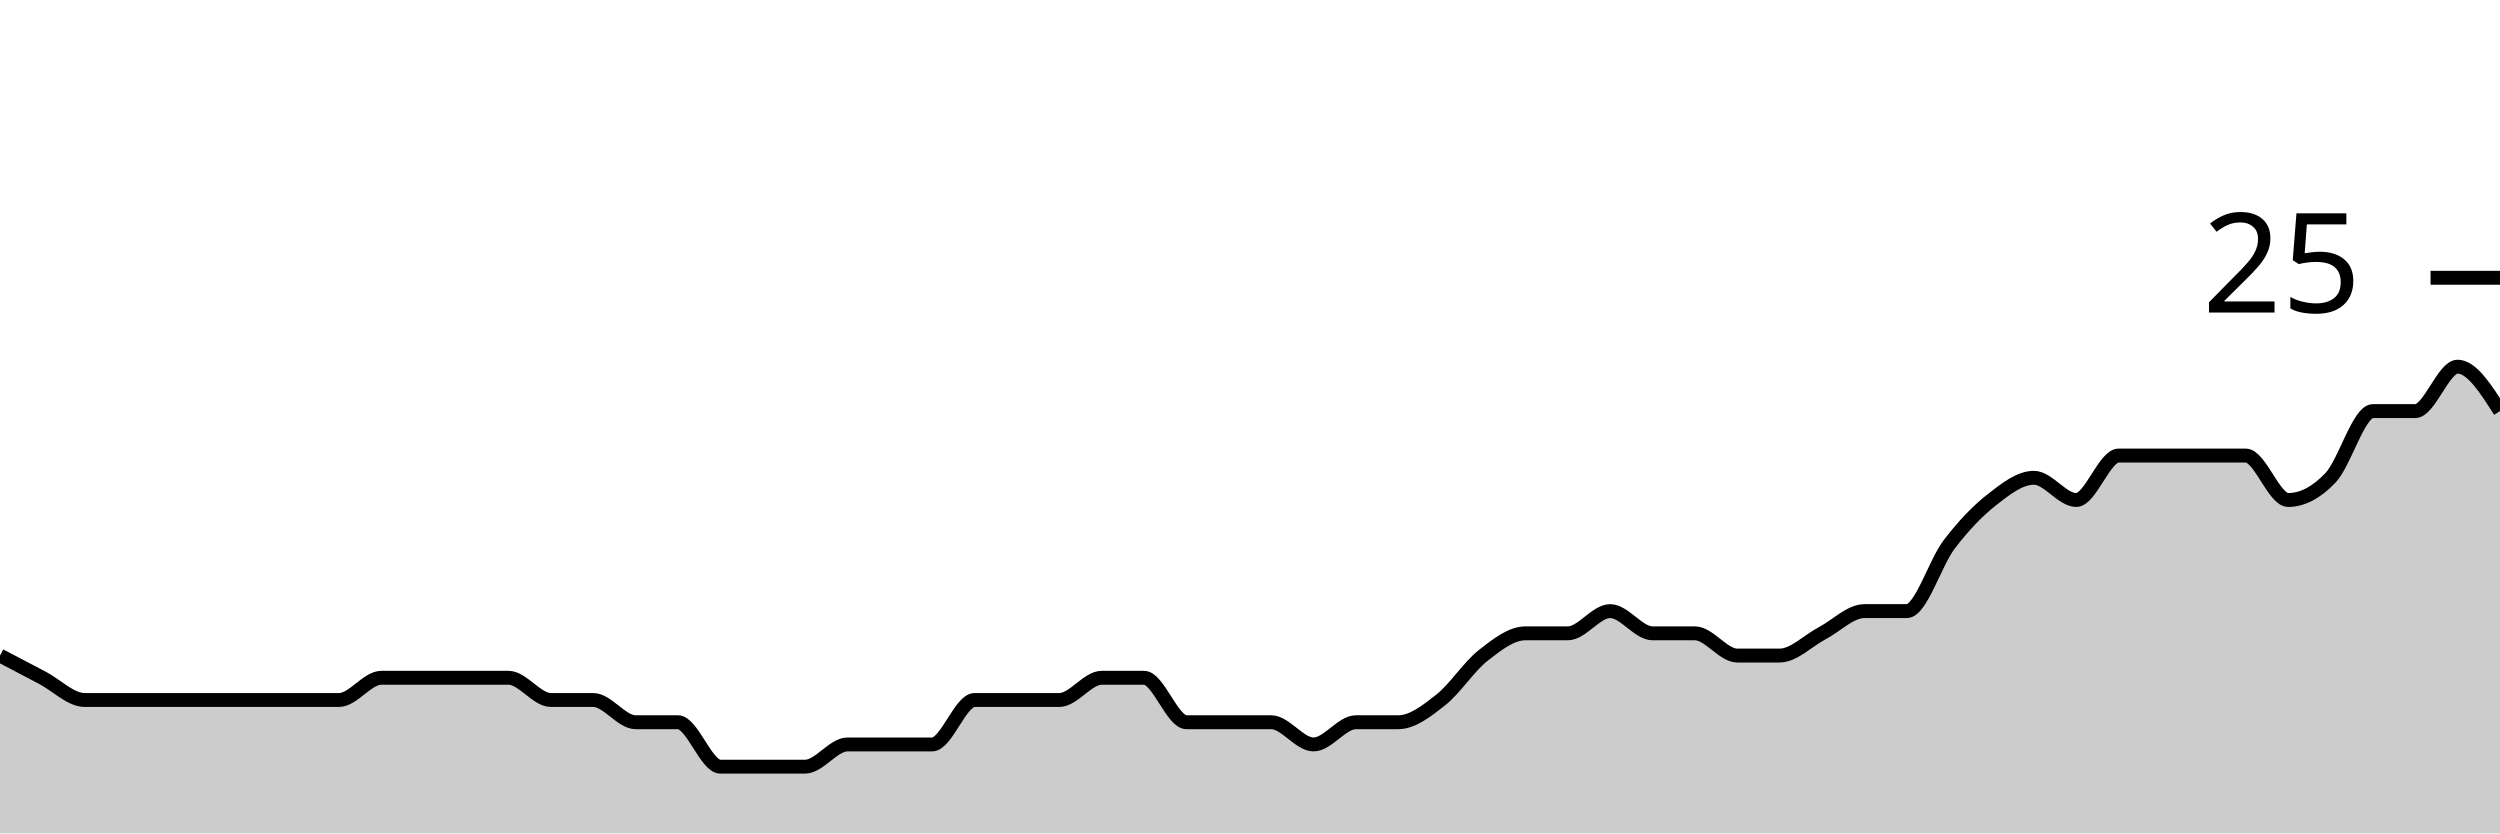
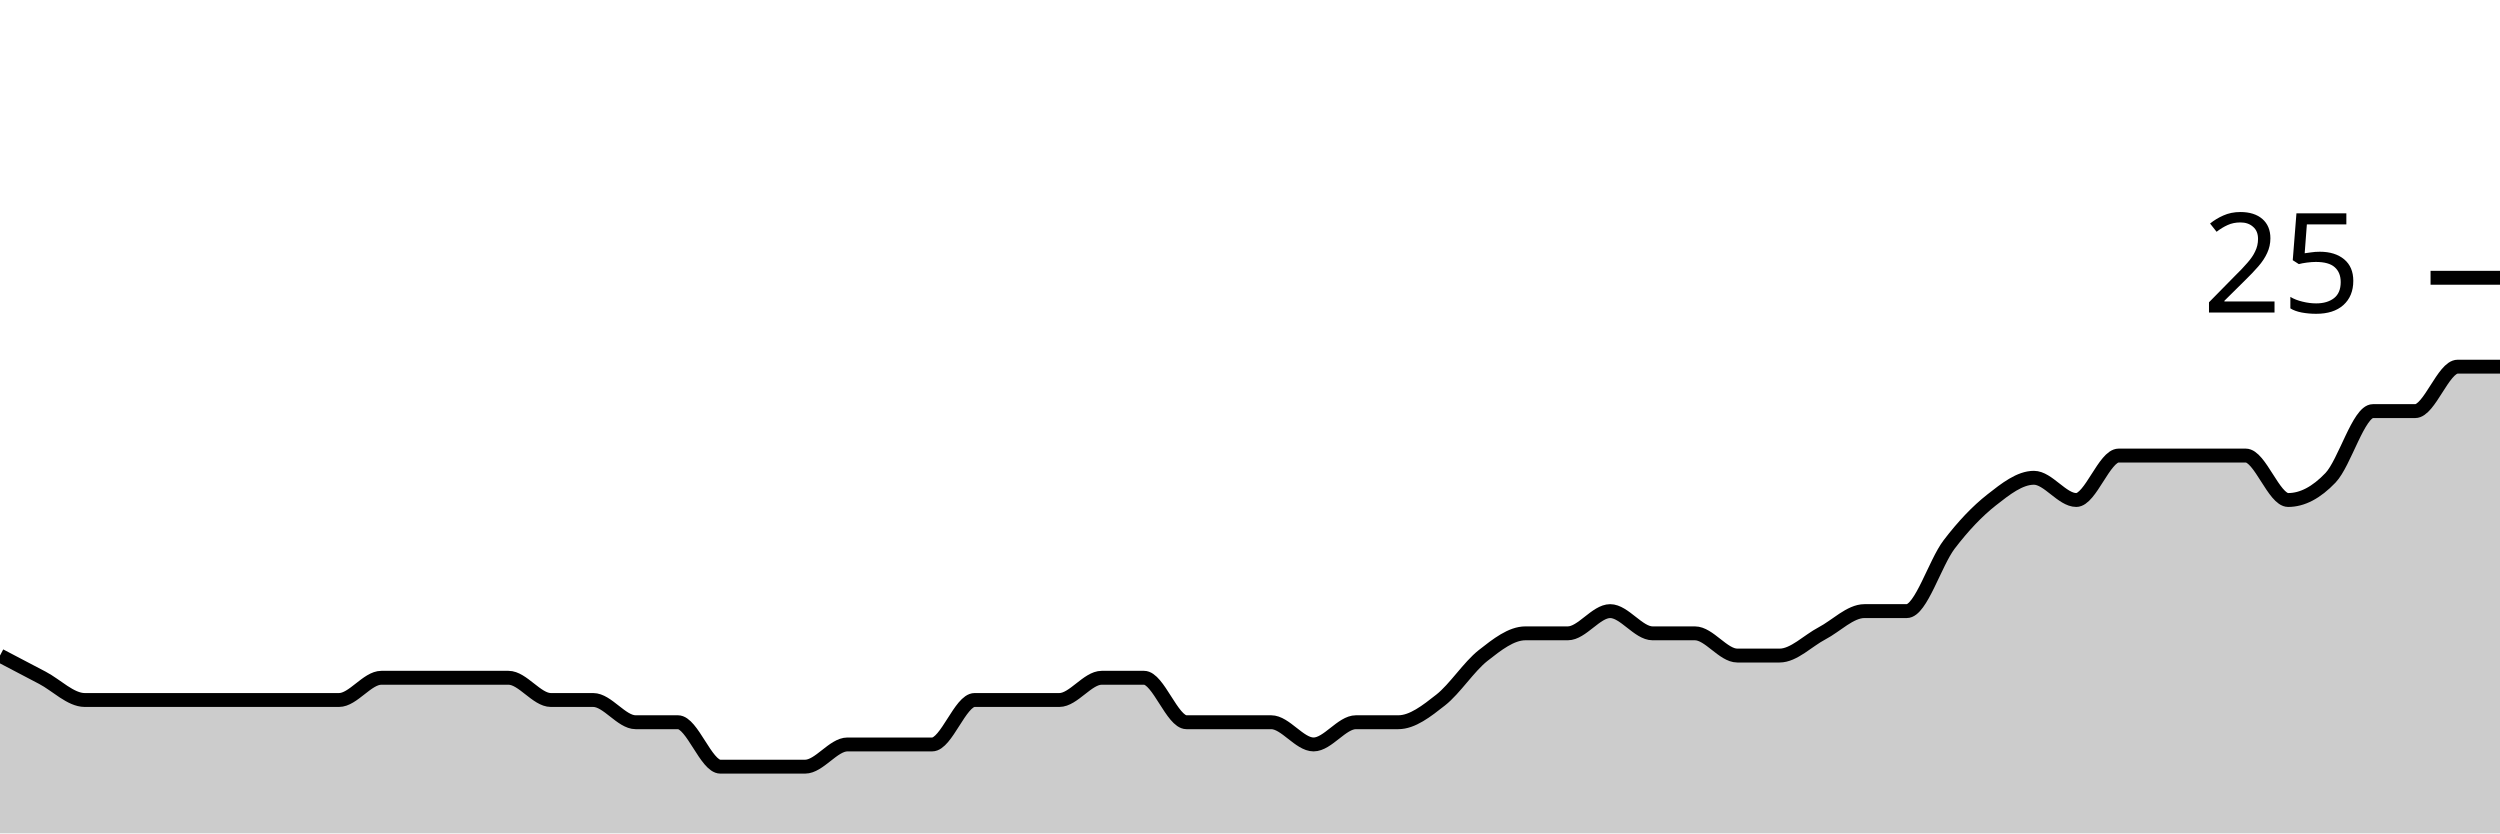
<svg xmlns="http://www.w3.org/2000/svg" viewBox="0 0 180 60">
  <g transform="translate(0,20)">
-     <path class="area" fill="rgba(0, 0, 0, 0.2)" d="M0,27.2C1.017,27.733,2.034,28.267,3.051,28.8C4.068,29.333,5.085,30.4,6.102,30.4C7.119,30.4,8.136,30.4,9.153,30.4C10.169,30.4,11.186,30.4,12.203,30.4C13.22,30.4,14.237,30.4,15.254,30.4C16.271,30.4,17.288,30.4,18.305,30.4C19.322,30.4,20.339,30.4,21.356,30.4C22.373,30.4,23.39,30.4,24.407,30.4C25.424,30.4,26.441,28.8,27.458,28.8C28.475,28.8,29.492,28.8,30.508,28.8C31.525,28.8,32.542,28.8,33.559,28.8C34.576,28.8,35.593,28.8,36.61,28.8C37.627,28.8,38.644,30.4,39.661,30.4C40.678,30.4,41.695,30.4,42.712,30.4C43.729,30.4,44.746,32,45.763,32C46.78,32,47.797,32,48.814,32C49.831,32,50.847,35.2,51.864,35.2C52.881,35.2,53.898,35.2,54.915,35.2C55.932,35.2,56.949,35.2,57.966,35.2C58.983,35.2,60,33.6,61.017,33.6C62.034,33.6,63.051,33.6,64.068,33.6C65.085,33.6,66.102,33.6,67.119,33.6C68.136,33.6,69.153,30.4,70.169,30.4C71.186,30.4,72.203,30.4,73.22,30.4C74.237,30.4,75.254,30.4,76.271,30.4C77.288,30.4,78.305,28.8,79.322,28.8C80.339,28.8,81.356,28.8,82.373,28.8C83.39,28.8,84.407,32,85.424,32C86.441,32,87.458,32,88.475,32C89.492,32,90.508,32,91.525,32C92.542,32,93.559,33.6,94.576,33.6C95.593,33.6,96.61,32,97.627,32C98.644,32,99.661,32,100.678,32C101.695,32,102.712,31.2,103.729,30.4C104.746,29.6,105.763,28,106.78,27.2C107.797,26.4,108.814,25.6,109.831,25.6C110.847,25.6,111.864,25.6,112.881,25.6C113.898,25.6,114.915,24,115.932,24C116.949,24,117.966,25.6,118.983,25.6C120,25.6,121.017,25.6,122.034,25.6C123.051,25.6,124.068,27.2,125.085,27.2C126.102,27.2,127.119,27.2,128.136,27.2C129.153,27.2,130.169,26.133,131.186,25.6C132.203,25.067,133.22,24,134.237,24C135.254,24,136.271,24,137.288,24C138.305,24,139.322,20.533,140.339,19.2C141.356,17.867,142.373,16.8,143.39,16C144.407,15.2,145.424,14.4,146.441,14.4C147.458,14.4,148.475,16,149.492,16C150.508,16,151.525,12.8,152.542,12.8C153.559,12.8,154.576,12.8,155.593,12.8C156.61,12.8,157.627,12.8,158.644,12.8C159.661,12.8,160.678,12.8,161.695,12.8C162.712,12.8,163.729,16,164.746,16C165.763,16,166.78,15.467,167.797,14.4C168.814,13.333,169.831,9.6,170.847,9.6C171.864,9.6,172.881,9.6,173.898,9.6C174.915,9.6,175.932,6.4,176.949,6.4C177.966,6.4,178.983,8,180,9.6L180,40C178.983,40,177.966,40,176.949,40C175.932,40,174.915,40,173.898,40C172.881,40,171.864,40,170.847,40C169.831,40,168.814,40,167.797,40C166.78,40,165.763,40,164.746,40C163.729,40,162.712,40,161.695,40C160.678,40,159.661,40,158.644,40C157.627,40,156.61,40,155.593,40C154.576,40,153.559,40,152.542,40C151.525,40,150.508,40,149.492,40C148.475,40,147.458,40,146.441,40C145.424,40,144.407,40,143.39,40C142.373,40,141.356,40,140.339,40C139.322,40,138.305,40,137.288,40C136.271,40,135.254,40,134.237,40C133.22,40,132.203,40,131.186,40C130.169,40,129.153,40,128.136,40C127.119,40,126.102,40,125.085,40C124.068,40,123.051,40,122.034,40C121.017,40,120,40,118.983,40C117.966,40,116.949,40,115.932,40C114.915,40,113.898,40,112.881,40C111.864,40,110.847,40,109.831,40C108.814,40,107.797,40,106.78,40C105.763,40,104.746,40,103.729,40C102.712,40,101.695,40,100.678,40C99.661,40,98.644,40,97.627,40C96.61,40,95.593,40,94.576,40C93.559,40,92.542,40,91.525,40C90.508,40,89.492,40,88.475,40C87.458,40,86.441,40,85.424,40C84.407,40,83.39,40,82.373,40C81.356,40,80.339,40,79.322,40C78.305,40,77.288,40,76.271,40C75.254,40,74.237,40,73.22,40C72.203,40,71.186,40,70.169,40C69.153,40,68.136,40,67.119,40C66.102,40,65.085,40,64.068,40C63.051,40,62.034,40,61.017,40C60,40,58.983,40,57.966,40C56.949,40,55.932,40,54.915,40C53.898,40,52.881,40,51.864,40C50.847,40,49.831,40,48.814,40C47.797,40,46.78,40,45.763,40C44.746,40,43.729,40,42.712,40C41.695,40,40.678,40,39.661,40C38.644,40,37.627,40,36.61,40C35.593,40,34.576,40,33.559,40C32.542,40,31.525,40,30.508,40C29.492,40,28.475,40,27.458,40C26.441,40,25.424,40,24.407,40C23.39,40,22.373,40,21.356,40C20.339,40,19.322,40,18.305,40C17.288,40,16.271,40,15.254,40C14.237,40,13.22,40,12.203,40C11.186,40,10.169,40,9.153,40C8.136,40,7.119,40,6.102,40C5.085,40,4.068,40,3.051,40C2.034,40,1.017,40,0,40Z" />
-     <path class="line" stroke="black" fill="none" d="M0,27.2C1.017,27.733,2.034,28.267,3.051,28.8C4.068,29.333,5.085,30.4,6.102,30.4C7.119,30.4,8.136,30.4,9.153,30.4C10.169,30.4,11.186,30.4,12.203,30.4C13.22,30.4,14.237,30.4,15.254,30.4C16.271,30.4,17.288,30.4,18.305,30.4C19.322,30.4,20.339,30.4,21.356,30.4C22.373,30.4,23.39,30.4,24.407,30.4C25.424,30.4,26.441,28.8,27.458,28.8C28.475,28.8,29.492,28.8,30.508,28.8C31.525,28.8,32.542,28.8,33.559,28.8C34.576,28.8,35.593,28.8,36.61,28.8C37.627,28.8,38.644,30.4,39.661,30.4C40.678,30.4,41.695,30.4,42.712,30.4C43.729,30.4,44.746,32,45.763,32C46.78,32,47.797,32,48.814,32C49.831,32,50.847,35.2,51.864,35.2C52.881,35.2,53.898,35.2,54.915,35.2C55.932,35.2,56.949,35.2,57.966,35.2C58.983,35.2,60,33.6,61.017,33.6C62.034,33.6,63.051,33.6,64.068,33.6C65.085,33.6,66.102,33.6,67.119,33.6C68.136,33.6,69.153,30.4,70.169,30.4C71.186,30.4,72.203,30.4,73.22,30.4C74.237,30.4,75.254,30.4,76.271,30.4C77.288,30.4,78.305,28.8,79.322,28.8C80.339,28.8,81.356,28.8,82.373,28.8C83.39,28.8,84.407,32,85.424,32C86.441,32,87.458,32,88.475,32C89.492,32,90.508,32,91.525,32C92.542,32,93.559,33.6,94.576,33.6C95.593,33.6,96.61,32,97.627,32C98.644,32,99.661,32,100.678,32C101.695,32,102.712,31.2,103.729,30.4C104.746,29.6,105.763,28,106.78,27.2C107.797,26.4,108.814,25.6,109.831,25.6C110.847,25.6,111.864,25.6,112.881,25.6C113.898,25.6,114.915,24,115.932,24C116.949,24,117.966,25.6,118.983,25.6C120,25.6,121.017,25.6,122.034,25.6C123.051,25.6,124.068,27.2,125.085,27.2C126.102,27.2,127.119,27.2,128.136,27.2C129.153,27.2,130.169,26.133,131.186,25.6C132.203,25.067,133.22,24,134.237,24C135.254,24,136.271,24,137.288,24C138.305,24,139.322,20.533,140.339,19.2C141.356,17.867,142.373,16.8,143.39,16C144.407,15.2,145.424,14.4,146.441,14.4C147.458,14.4,148.475,16,149.492,16C150.508,16,151.525,12.8,152.542,12.8C153.559,12.8,154.576,12.8,155.593,12.8C156.61,12.8,157.627,12.8,158.644,12.8C159.661,12.8,160.678,12.8,161.695,12.8C162.712,12.8,163.729,16,164.746,16C165.763,16,166.78,15.467,167.797,14.4C168.814,13.333,169.831,9.6,170.847,9.6C171.864,9.6,172.881,9.6,173.898,9.6C174.915,9.6,175.932,6.4,176.949,6.4C177.966,6.4,178.983,8,180,9.6" />
+     <path class="area" fill="rgba(0, 0, 0, 0.2)" d="M0,27.2C1.017,27.733,2.034,28.267,3.051,28.8C4.068,29.333,5.085,30.4,6.102,30.4C7.119,30.4,8.136,30.4,9.153,30.4C10.169,30.4,11.186,30.4,12.203,30.4C13.22,30.4,14.237,30.4,15.254,30.4C16.271,30.4,17.288,30.4,18.305,30.4C19.322,30.4,20.339,30.4,21.356,30.4C22.373,30.4,23.39,30.4,24.407,30.4C25.424,30.4,26.441,28.8,27.458,28.8C28.475,28.8,29.492,28.8,30.508,28.8C31.525,28.8,32.542,28.8,33.559,28.8C34.576,28.8,35.593,28.8,36.61,28.8C37.627,28.8,38.644,30.4,39.661,30.4C40.678,30.4,41.695,30.4,42.712,30.4C43.729,30.4,44.746,32,45.763,32C46.78,32,47.797,32,48.814,32C49.831,32,50.847,35.2,51.864,35.2C52.881,35.2,53.898,35.2,54.915,35.2C55.932,35.2,56.949,35.2,57.966,35.2C58.983,35.2,60,33.6,61.017,33.6C62.034,33.6,63.051,33.6,64.068,33.6C65.085,33.6,66.102,33.6,67.119,33.6C68.136,33.6,69.153,30.4,70.169,30.4C71.186,30.4,72.203,30.4,73.22,30.4C74.237,30.4,75.254,30.4,76.271,30.4C77.288,30.4,78.305,28.8,79.322,28.8C80.339,28.8,81.356,28.8,82.373,28.8C83.39,28.8,84.407,32,85.424,32C86.441,32,87.458,32,88.475,32C89.492,32,90.508,32,91.525,32C92.542,32,93.559,33.6,94.576,33.6C95.593,33.6,96.61,32,97.627,32C98.644,32,99.661,32,100.678,32C101.695,32,102.712,31.2,103.729,30.4C104.746,29.6,105.763,28,106.78,27.2C107.797,26.4,108.814,25.6,109.831,25.6C110.847,25.6,111.864,25.6,112.881,25.6C113.898,25.6,114.915,24,115.932,24C116.949,24,117.966,25.6,118.983,25.6C120,25.6,121.017,25.6,122.034,25.6C123.051,25.6,124.068,27.2,125.085,27.2C126.102,27.2,127.119,27.2,128.136,27.2C129.153,27.2,130.169,26.133,131.186,25.6C132.203,25.067,133.22,24,134.237,24C135.254,24,136.271,24,137.288,24C138.305,24,139.322,20.533,140.339,19.2C141.356,17.867,142.373,16.8,143.39,16C144.407,15.2,145.424,14.4,146.441,14.4C147.458,14.4,148.475,16,149.492,16C150.508,16,151.525,12.8,152.542,12.8C153.559,12.8,154.576,12.8,155.593,12.8C156.61,12.8,157.627,12.8,158.644,12.8C159.661,12.8,160.678,12.8,161.695,12.8C162.712,12.8,163.729,16,164.746,16C165.763,16,166.78,15.467,167.797,14.4C168.814,13.333,169.831,9.6,170.847,9.6C171.864,9.6,172.881,9.6,173.898,9.6C174.915,9.6,175.932,6.4,176.949,6.4C177.966,6.4,178.983,6.4,180,6.4L180,40C178.983,40,177.966,40,176.949,40C175.932,40,174.915,40,173.898,40C172.881,40,171.864,40,170.847,40C169.831,40,168.814,40,167.797,40C166.78,40,165.763,40,164.746,40C163.729,40,162.712,40,161.695,40C160.678,40,159.661,40,158.644,40C157.627,40,156.61,40,155.593,40C154.576,40,153.559,40,152.542,40C151.525,40,150.508,40,149.492,40C148.475,40,147.458,40,146.441,40C145.424,40,144.407,40,143.39,40C142.373,40,141.356,40,140.339,40C139.322,40,138.305,40,137.288,40C136.271,40,135.254,40,134.237,40C133.22,40,132.203,40,131.186,40C130.169,40,129.153,40,128.136,40C127.119,40,126.102,40,125.085,40C124.068,40,123.051,40,122.034,40C121.017,40,120,40,118.983,40C117.966,40,116.949,40,115.932,40C114.915,40,113.898,40,112.881,40C111.864,40,110.847,40,109.831,40C108.814,40,107.797,40,106.78,40C105.763,40,104.746,40,103.729,40C102.712,40,101.695,40,100.678,40C99.661,40,98.644,40,97.627,40C96.61,40,95.593,40,94.576,40C93.559,40,92.542,40,91.525,40C90.508,40,89.492,40,88.475,40C87.458,40,86.441,40,85.424,40C84.407,40,83.39,40,82.373,40C81.356,40,80.339,40,79.322,40C78.305,40,77.288,40,76.271,40C75.254,40,74.237,40,73.22,40C72.203,40,71.186,40,70.169,40C69.153,40,68.136,40,67.119,40C66.102,40,65.085,40,64.068,40C63.051,40,62.034,40,61.017,40C60,40,58.983,40,57.966,40C56.949,40,55.932,40,54.915,40C53.898,40,52.881,40,51.864,40C50.847,40,49.831,40,48.814,40C47.797,40,46.78,40,45.763,40C44.746,40,43.729,40,42.712,40C41.695,40,40.678,40,39.661,40C38.644,40,37.627,40,36.61,40C35.593,40,34.576,40,33.559,40C32.542,40,31.525,40,30.508,40C29.492,40,28.475,40,27.458,40C26.441,40,25.424,40,24.407,40C23.39,40,22.373,40,21.356,40C20.339,40,19.322,40,18.305,40C17.288,40,16.271,40,15.254,40C14.237,40,13.22,40,12.203,40C11.186,40,10.169,40,9.153,40C8.136,40,7.119,40,6.102,40C5.085,40,4.068,40,3.051,40C2.034,40,1.017,40,0,40Z" />
+     <path class="line" stroke="black" fill="none" d="M0,27.2C1.017,27.733,2.034,28.267,3.051,28.8C4.068,29.333,5.085,30.4,6.102,30.4C7.119,30.4,8.136,30.4,9.153,30.4C10.169,30.4,11.186,30.4,12.203,30.4C13.22,30.4,14.237,30.4,15.254,30.4C16.271,30.4,17.288,30.4,18.305,30.4C19.322,30.4,20.339,30.4,21.356,30.4C22.373,30.4,23.39,30.4,24.407,30.4C25.424,30.4,26.441,28.8,27.458,28.8C28.475,28.8,29.492,28.8,30.508,28.8C31.525,28.8,32.542,28.8,33.559,28.8C34.576,28.8,35.593,28.8,36.61,28.8C37.627,28.8,38.644,30.4,39.661,30.4C40.678,30.4,41.695,30.4,42.712,30.4C43.729,30.4,44.746,32,45.763,32C46.78,32,47.797,32,48.814,32C49.831,32,50.847,35.2,51.864,35.2C52.881,35.2,53.898,35.2,54.915,35.2C55.932,35.2,56.949,35.2,57.966,35.2C58.983,35.2,60,33.6,61.017,33.6C62.034,33.6,63.051,33.6,64.068,33.6C65.085,33.6,66.102,33.6,67.119,33.6C68.136,33.6,69.153,30.4,70.169,30.4C71.186,30.4,72.203,30.4,73.22,30.4C74.237,30.4,75.254,30.4,76.271,30.4C77.288,30.4,78.305,28.8,79.322,28.8C80.339,28.8,81.356,28.8,82.373,28.8C83.39,28.8,84.407,32,85.424,32C86.441,32,87.458,32,88.475,32C89.492,32,90.508,32,91.525,32C92.542,32,93.559,33.6,94.576,33.6C95.593,33.6,96.61,32,97.627,32C98.644,32,99.661,32,100.678,32C101.695,32,102.712,31.2,103.729,30.4C104.746,29.6,105.763,28,106.78,27.2C107.797,26.4,108.814,25.6,109.831,25.6C110.847,25.6,111.864,25.6,112.881,25.6C113.898,25.6,114.915,24,115.932,24C116.949,24,117.966,25.6,118.983,25.6C120,25.6,121.017,25.6,122.034,25.6C123.051,25.6,124.068,27.2,125.085,27.2C126.102,27.2,127.119,27.2,128.136,27.2C129.153,27.2,130.169,26.133,131.186,25.6C132.203,25.067,133.22,24,134.237,24C135.254,24,136.271,24,137.288,24C138.305,24,139.322,20.533,140.339,19.2C141.356,17.867,142.373,16.8,143.39,16C144.407,15.2,145.424,14.4,146.441,14.4C147.458,14.4,148.475,16,149.492,16C150.508,16,151.525,12.8,152.542,12.8C153.559,12.8,154.576,12.8,155.593,12.8C156.61,12.8,157.627,12.8,158.644,12.8C159.661,12.8,160.678,12.8,161.695,12.8C162.712,12.8,163.729,16,164.746,16C165.763,16,166.78,15.467,167.797,14.4C168.814,13.333,169.831,9.6,170.847,9.6C171.864,9.6,172.881,9.6,173.898,9.6C174.915,9.6,175.932,6.4,176.949,6.4C177.966,6.4,178.983,6.4,180,6.4" />
    <path class="axis-ceiling" stroke-width="1" stroke="black" fill="none" d="M175,0L180,0" />
    <text class="axis-ceiling-label" font-family="sans-serif" text-anchor="end" font-size="10px" x="170" y="2.5">25</text>
  </g>
</svg>
